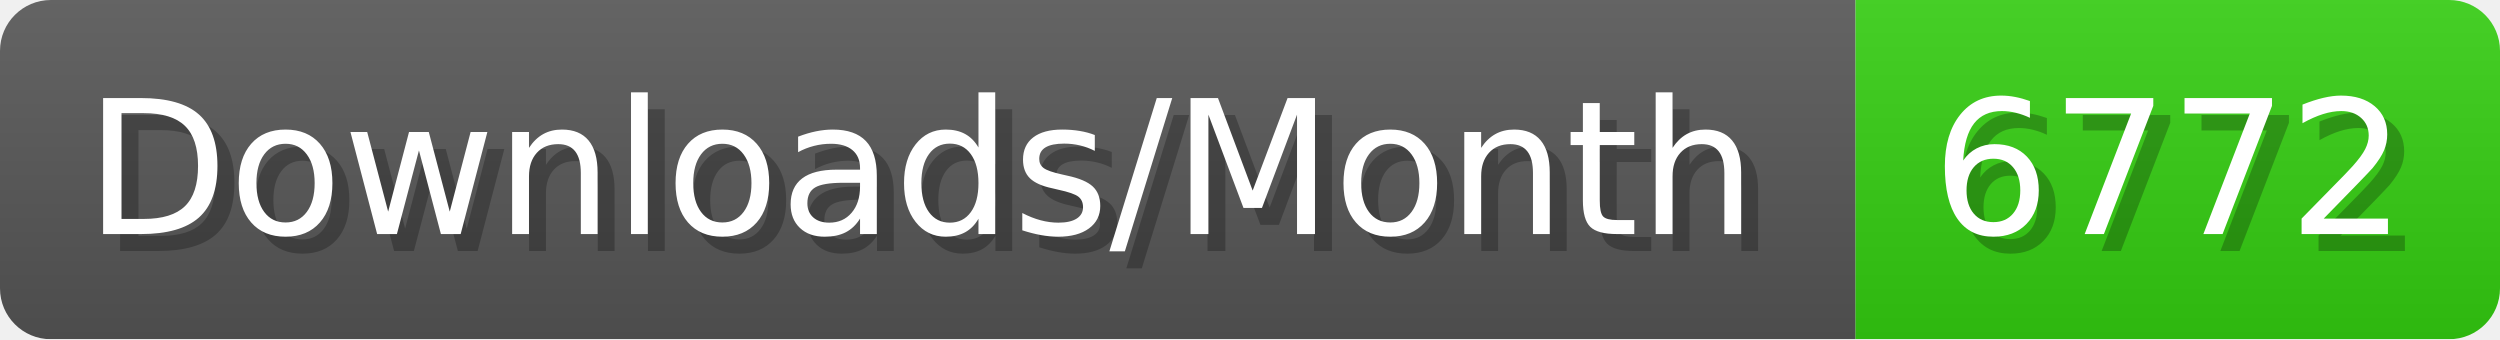
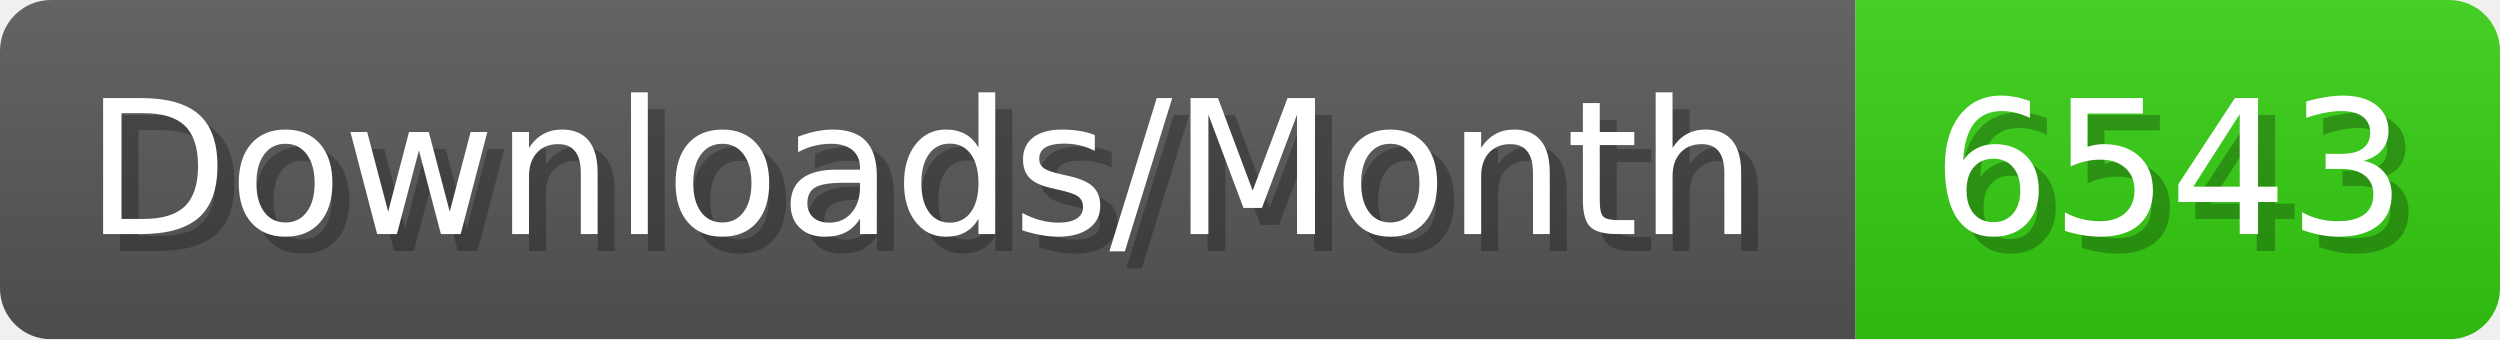
- <svg xmlns="http://www.w3.org/2000/svg" width="147.4" height="20" viewBox="0 0 1474 200" role="img" aria-label="Downloads/Month: 6772">
+ <svg xmlns="http://www.w3.org/2000/svg" width="147.4" height="20" viewBox="0 0 1474 200" role="img" aria-label="Downloads/Month: 6543">
  <linearGradient id="YlXUI" x2="0" y2="100%">
    <stop offset="0" stop-opacity=".1" stop-color="#EEE" />
    <stop offset="1" stop-opacity=".1" />
  </linearGradient>
  <mask id="JHhop">
    <rect width="1474" height="200" rx="30" fill="#FFF" />
  </mask>
  <g mask="url(#JHhop)">
    <rect width="1094" height="200" fill="#555" />
    <rect width="380" height="200" fill="#3C1" x="1094" />
    <rect width="1474" height="200" fill="url(#YlXUI)" />
  </g>
  <g aria-hidden="true" fill="#fff" text-anchor="start" font-family="Verdana,DejaVu Sans,sans-serif" font-size="110">
    <text x="60" y="148" textLength="994" fill="#000" opacity="0.25">Downloads/Month</text>
    <text x="50" y="138" textLength="994">Downloads/Month</text>
-     <text x="1149" y="148" textLength="280" fill="#000" opacity="0.25">6772</text>
-     <text x="1139" y="138" textLength="280">6772</text>
+     <text x="1149" y="148" textLength="280" fill="#000" opacity="0.25">6543</text>
+     <text x="1139" y="138" textLength="280">6543</text>
  </g>
</svg>
